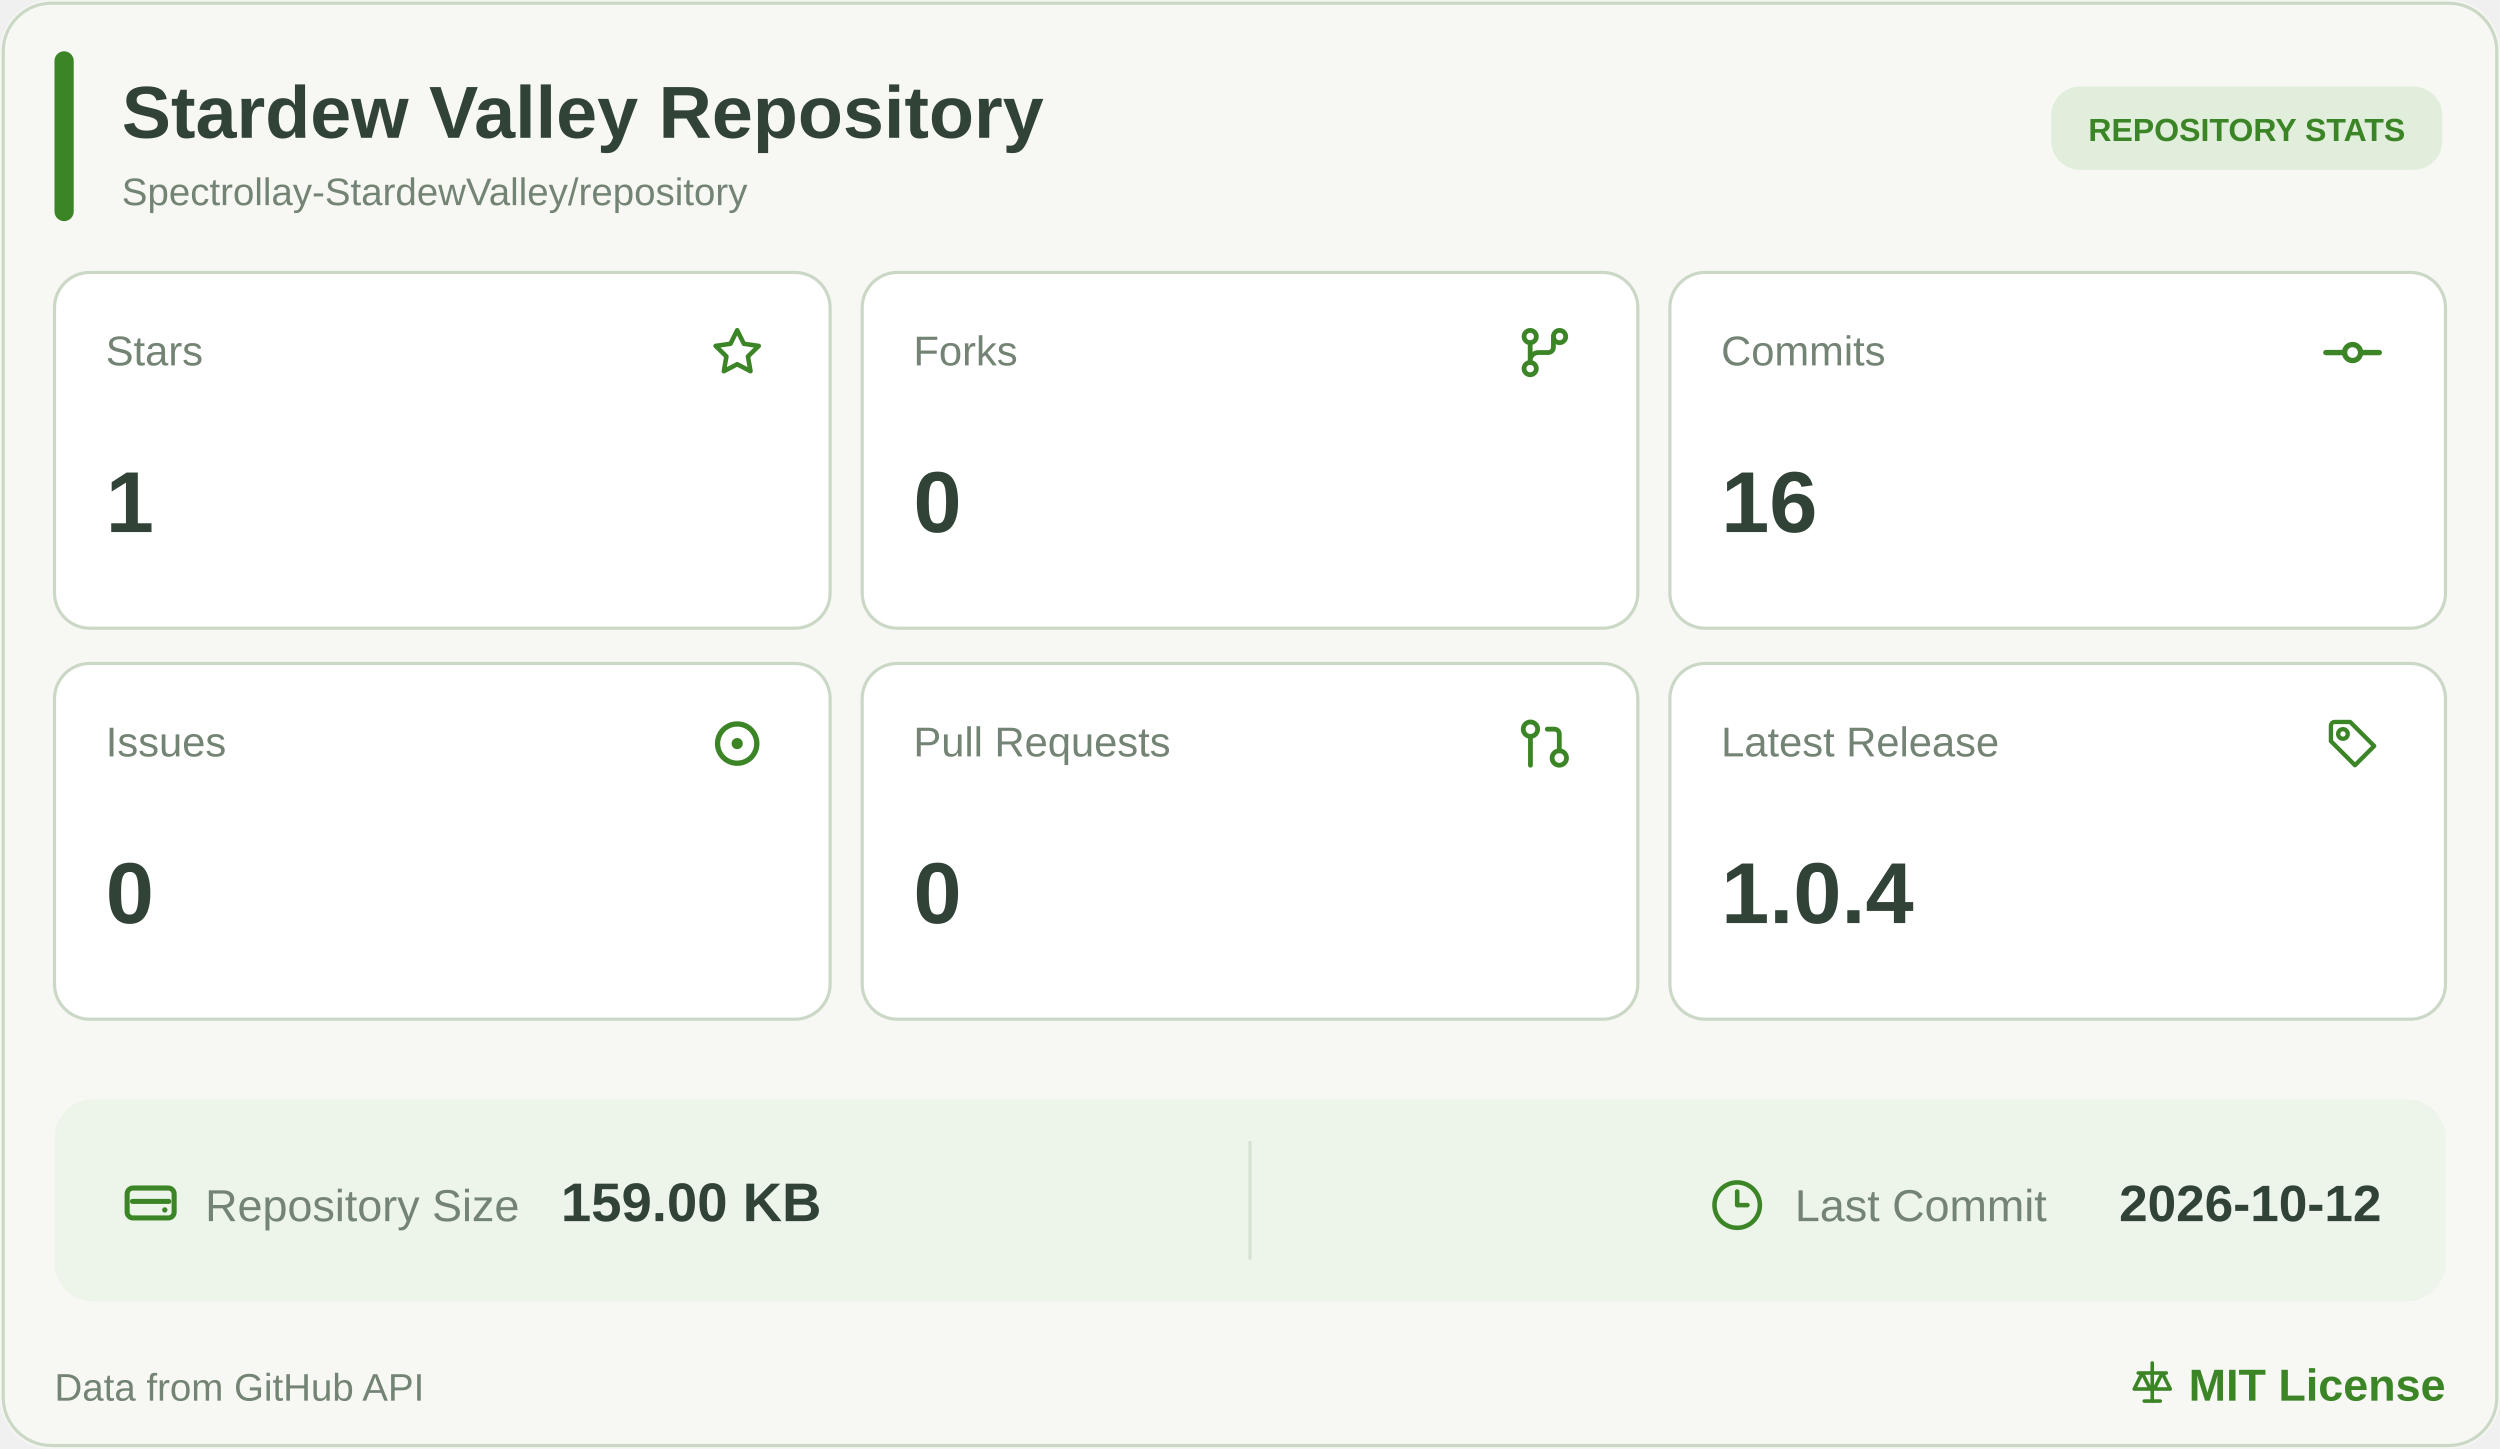
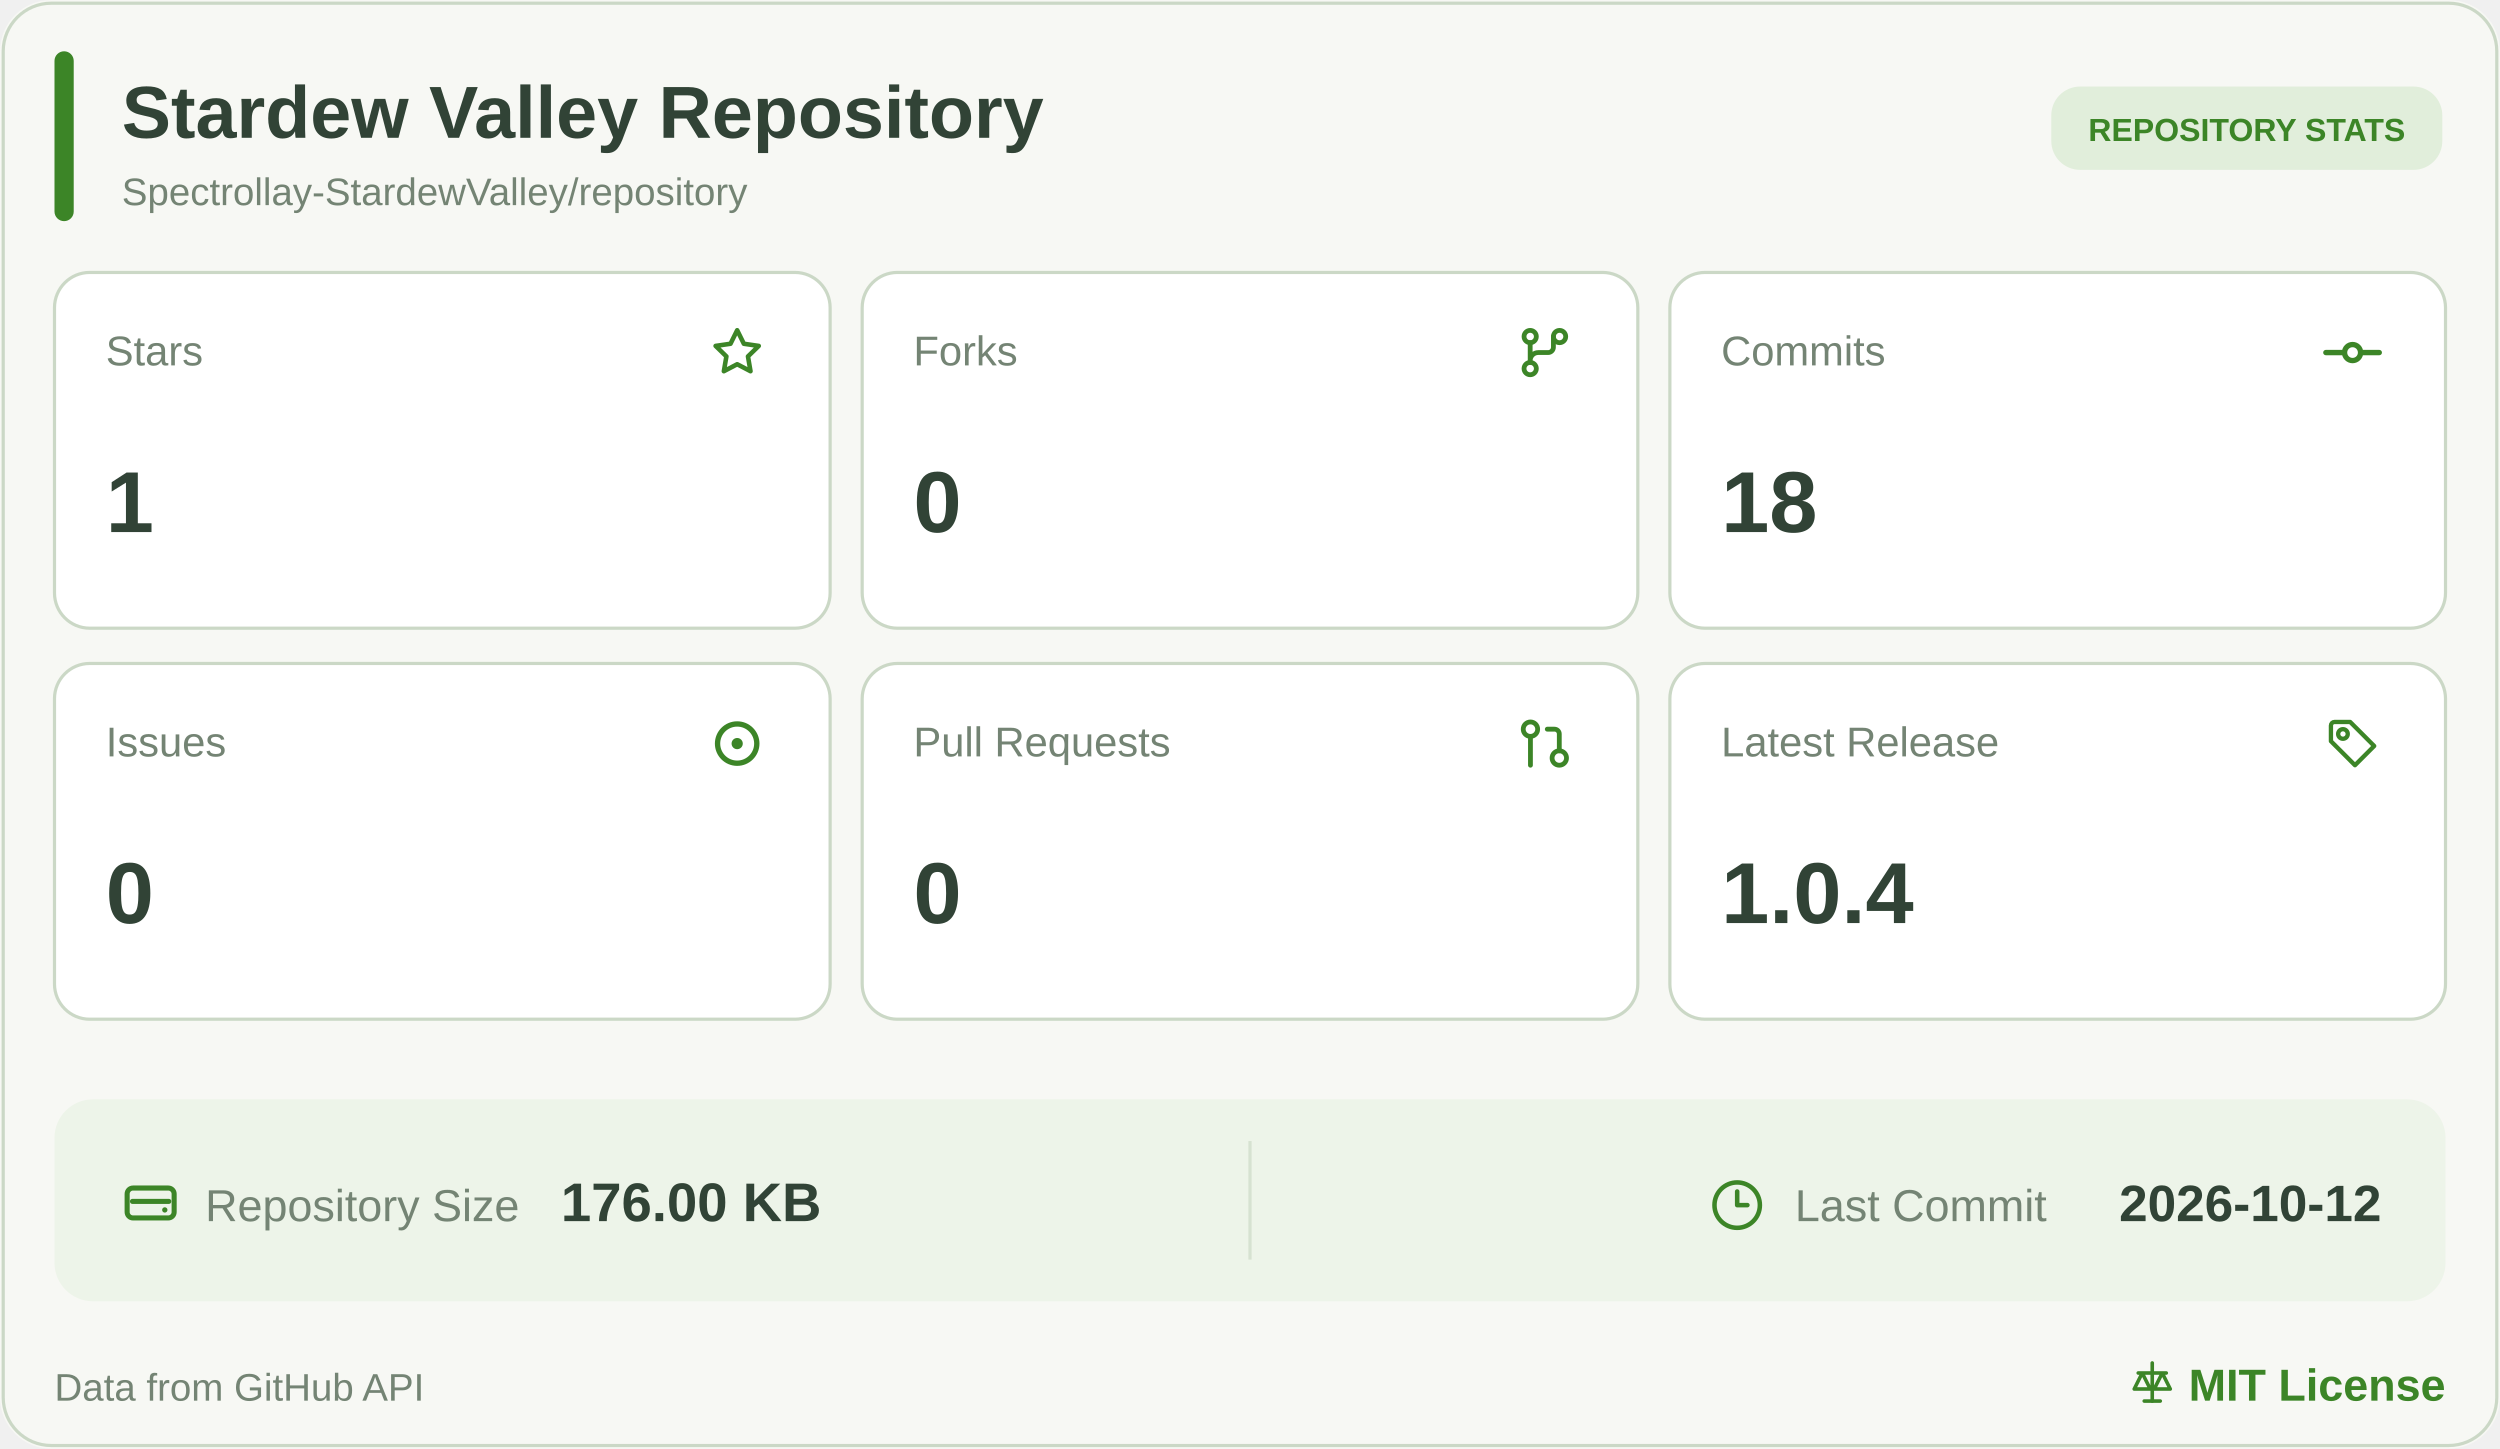
<svg xmlns="http://www.w3.org/2000/svg" width="780" height="452" viewBox="0 0 780 452" role="img" aria-label="Stardew Valley Repository statistics">
  <rect width="780" height="452" rx="16" fill="#F7F8F4" />
  <rect x="1" y="1" width="778" height="450" rx="15" fill="none" stroke="#CBD8C6" />
  <rect x="17" y="16" width="6" height="53" rx="3" fill="#3C8527" />
  <a href="https://github.com/Spectrollay-StardewValley/repository" target="_blank" style="cursor: pointer">
    <text x="38" y="43" font-size="23" font-weight="700" fill="#314336" font-family="Segoe UI, Arial, sans-serif">Stardew Valley Repository</text>
    <text x="38" y="64" font-size="12" fill="#748474" font-family="Segoe UI, Arial, sans-serif">Spectrollay-StardewValley/repository</text>
  </a>
  <rect x="640" y="27" width="122" height="26" rx="9" fill="#E1EEDB" />
  <text x="701" y="44" text-anchor="middle" font-size="10" font-weight="700" fill="#3C8527" font-family="Segoe UI, Arial, sans-serif">REPOSITORY STATS</text>
  <a href="https://github.com/Spectrollay-StardewValley/repository/stargazers" target="_blank" style="cursor: pointer">
    <rect x="17" y="85" width="242" height="111" rx="11" fill="#FFFFFF" stroke="#CBD8C6" />
    <text x="33" y="114" font-size="13" fill="#748474" font-family="Segoe UI, Arial, sans-serif">Stars</text>
    <svg x="220.5" y="100.5" width="19" height="19" viewBox="0 0 24 24" color="#3C8527" fill="none" stroke="currentColor" stroke-width="1.8" stroke-linecap="round" stroke-linejoin="round">
      <path d="M12 3.2L14.63 8.53L20.5 9.38L16.25 13.52L17.25 19.35L12 16.6L6.75 19.35L7.75 13.52L3.5 9.38L9.37 8.53Z" />
    </svg>
    <text x="33" y="166" font-size="27" font-weight="700" fill="#314336" font-family="Segoe UI, Arial, sans-serif">1</text>
  </a>
  <a href="https://github.com/Spectrollay-StardewValley/repository/forks" target="_blank" style="cursor: pointer">
    <rect x="269" y="85" width="242" height="111" rx="11" fill="#FFFFFF" stroke="#CBD8C6" />
    <text x="285" y="114" font-size="13" fill="#748474" font-family="Segoe UI, Arial, sans-serif">Forks</text>
    <svg x="472.0" y="100.0" width="20" height="20" viewBox="0 0 24 24" color="#3C8527" fill="none" stroke="currentColor" stroke-width="1.8" stroke-linecap="round" stroke-linejoin="round">
      <circle cx="6.5" cy="6" r="2.3" />
      <circle cx="17.5" cy="6" r="2.3" />
      <circle cx="6.5" cy="18" r="2.3" />
      <path d="M6.5 8.3V15.7M15.2 6v4a2 2 0 0 1-2 2H9.5a3 3 0 0 0-3 3" />
    </svg>
    <text x="285" y="166" font-size="27" font-weight="700" fill="#314336" font-family="Segoe UI, Arial, sans-serif">0</text>
  </a>
  <a href="https://github.com/Spectrollay-StardewValley/repository/commits/main" target="_blank" style="cursor: pointer">
    <rect x="521" y="85" width="242" height="111" rx="11" fill="#FFFFFF" stroke="#CBD8C6" />
    <text x="537" y="114" font-size="13" fill="#748474" font-family="Segoe UI, Arial, sans-serif">Commits</text>
    <svg x="724.0" y="100.0" width="20" height="20" viewBox="0 0 24 24" color="#3C8527" fill="none" stroke="currentColor" stroke-width="2" stroke-linecap="round" stroke-linejoin="round">
      <circle cx="12" cy="12" r="3" />
      <line x1="2" x2="8.7" y1="12" y2="12" />
      <line x1="15.3" x2="22" y1="12" y2="12" />
    </svg>
-     <text x="537" y="166" font-size="27" font-weight="700" fill="#314336" font-family="Segoe UI, Arial, sans-serif">16</text>
+     <text x="537" y="166" font-size="27" font-weight="700" fill="#314336" font-family="Segoe UI, Arial, sans-serif">18</text>
  </a>
  <a href="https://github.com/Spectrollay-StardewValley/repository/issues?q=is%3Aissue" target="_blank" style="cursor: pointer">
    <rect x="17" y="207" width="242" height="111" rx="11" fill="#FFFFFF" stroke="#CBD8C6" />
    <text x="33" y="236" font-size="13" fill="#748474" font-family="Segoe UI, Arial, sans-serif">Issues</text>
    <svg x="219.5" y="221.5" width="21" height="21" viewBox="0 0 24 24" color="#3C8527" fill="none" stroke="currentColor" stroke-width="1.9" stroke-linecap="round" stroke-linejoin="round">
      <circle cx="12" cy="12" r="7" />
      <circle cx="12" cy="12" r="2" fill="currentColor" stroke="none" />
    </svg>
    <text x="33" y="288" font-size="27" font-weight="700" fill="#314336" font-family="Segoe UI, Arial, sans-serif">0</text>
  </a>
  <a href="https://github.com/Spectrollay-StardewValley/repository/pulls?q=is%3Apr" target="_blank" style="cursor: pointer">
    <rect x="269" y="207" width="242" height="111" rx="11" fill="#FFFFFF" stroke="#CBD8C6" />
    <text x="285" y="236" font-size="13" fill="#748474" font-family="Segoe UI, Arial, sans-serif">Pull Requests</text>
    <svg x="473.0" y="223.0" width="18" height="18" viewBox="0 0 24 24" color="#3C8527" fill="none" stroke="currentColor" stroke-width="2" stroke-linecap="round" stroke-linejoin="round">
      <circle cx="18" cy="18" r="3" />
      <circle cx="6" cy="6" r="3" />
      <path d="M13 6h3a2 2 0 0 1 2 2v7" />
      <line x1="6" x2="6" y1="9" y2="21" />
    </svg>
    <text x="285" y="288" font-size="27" font-weight="700" fill="#314336" font-family="Segoe UI, Arial, sans-serif">0</text>
  </a>
  <a href="https://github.com/Spectrollay-StardewValley/repository/releases" target="_blank" style="cursor: pointer">
    <rect x="521" y="207" width="242" height="111" rx="11" fill="#FFFFFF" stroke="#CBD8C6" />
    <text x="537" y="236" font-size="13" fill="#748474" font-family="Segoe UI, Arial, sans-serif">Latest Release</text>
    <svg x="725.0" y="223.0" width="18" height="18" viewBox="0 0 24 24" color="#3C8527" fill="none" stroke="currentColor" stroke-width="1.8" stroke-linecap="round" stroke-linejoin="round">
      <path d="M3 4.5A1.5 1.5 0 0 1 4.5 3H11l10 10-8 8-10-10Z" />
      <circle cx="8" cy="8" r="2" />
    </svg>
    <text x="537" y="288" font-size="27" font-weight="700" fill="#314336" font-family="Segoe UI, Arial, sans-serif">1.0.4</text>
  </a>
  <rect x="17" y="343" width="746" height="63" rx="12" fill="#EDF4E9" />
  <path d="M390 356v37" stroke="#D6E2D1" stroke-width="1" />
  <a href="https://github.com/Spectrollay-StardewValley/repository" target="_blank" style="cursor: pointer">
    <svg x="37.0" y="365.5" width="20" height="20" viewBox="0 0 24 24" color="#3C8527" fill="none" stroke="currentColor" stroke-width="1.9" stroke-linecap="round" stroke-linejoin="round">
      <rect x="3.2" y="6.2" width="17.6" height="11.2" rx="2.2" />
      <path d="M5.2 11.2h13.6" />
      <circle cx="17.3" cy="14.4" r="1" fill="currentColor" stroke="none" />
    </svg>
    <text x="64" y="381" font-size="14" fill="#748474" font-family="Segoe UI, Arial, sans-serif">Repository Size</text>
-     <text x="175" y="381" font-size="17" font-weight="700" fill="#314336" font-family="Segoe UI, Arial, sans-serif">159.00 KB</text>
+     <text x="175" y="381" font-size="17" font-weight="700" fill="#314336" font-family="Segoe UI, Arial, sans-serif">176.00 KB</text>
  </a>
  <a href="https://github.com/Spectrollay-StardewValley/repository/commits/main" target="_blank" style="cursor: pointer">
    <svg x="533.5" y="367.5" width="17" height="17" viewBox="0 0 24 24" color="#3C8527" fill="none" stroke="currentColor" stroke-width="2" stroke-linecap="round" stroke-linejoin="round">
      <circle cx="12" cy="12" r="10" />
      <polyline points="12 6 12 12 16.5 12" />
    </svg>
    <text x="560" y="381" font-size="14" fill="#748474" font-family="Segoe UI, Arial, sans-serif">Last Commit</text>
    <text x="743" y="381" text-anchor="end" font-size="16" font-weight="700" fill="#314336" font-family="Segoe UI, Arial, sans-serif">2026-10-12</text>
  </a>
  <text x="17" y="437" font-size="12" fill="#748474" font-family="Segoe UI, Arial, sans-serif">Data from GitHub API</text>
  <a href="https://github.com/Spectrollay-StardewValley/repository/blob/main/LICENSE" target="_blank" style="cursor: pointer">
    <svg x="664.0" y="424.0" width="15" height="15" viewBox="0 0 24 24" color="#3C8527" fill="none" stroke="currentColor" stroke-width="1.8" stroke-linecap="round" stroke-linejoin="round">
      <path d="M12 2v19M5 7h14M7 7l-4 8h8L7 7ZM17 7l-4 8h8l-4-8Z" />
      <path d="M8 21h8" />
    </svg>
    <text x="763" y="437" text-anchor="end" font-size="14" font-weight="700" fill="#3C8527" font-family="Segoe UI, Arial, sans-serif">MIT License</text>
  </a>
</svg>
